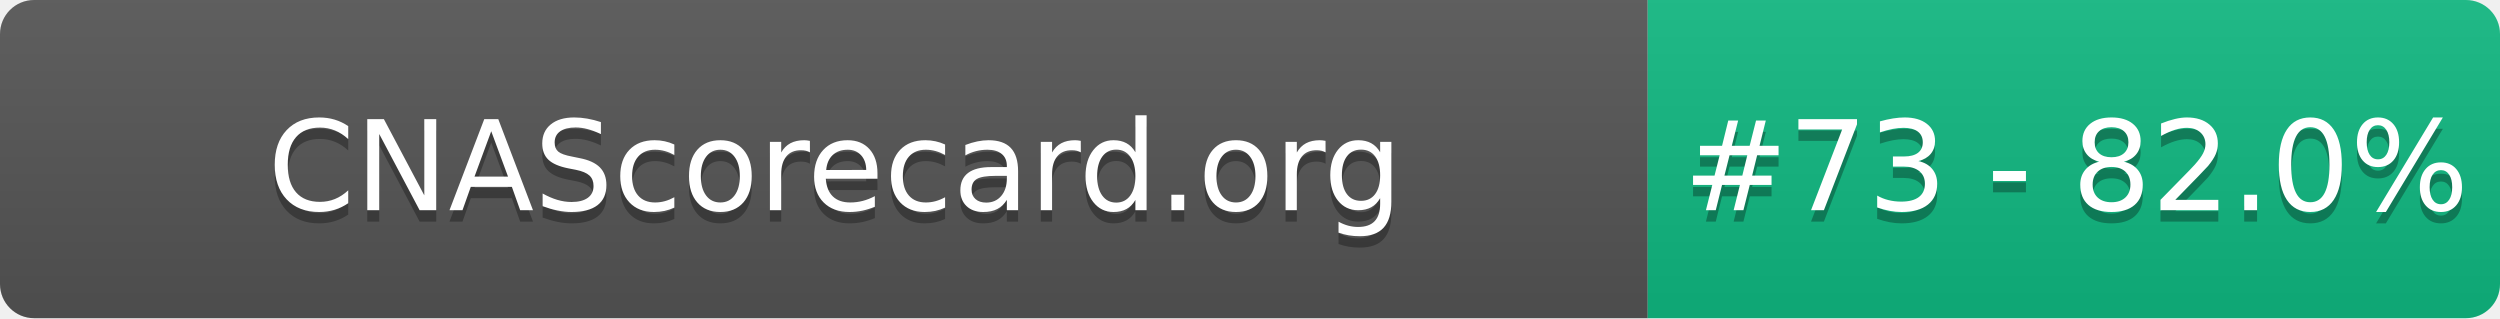
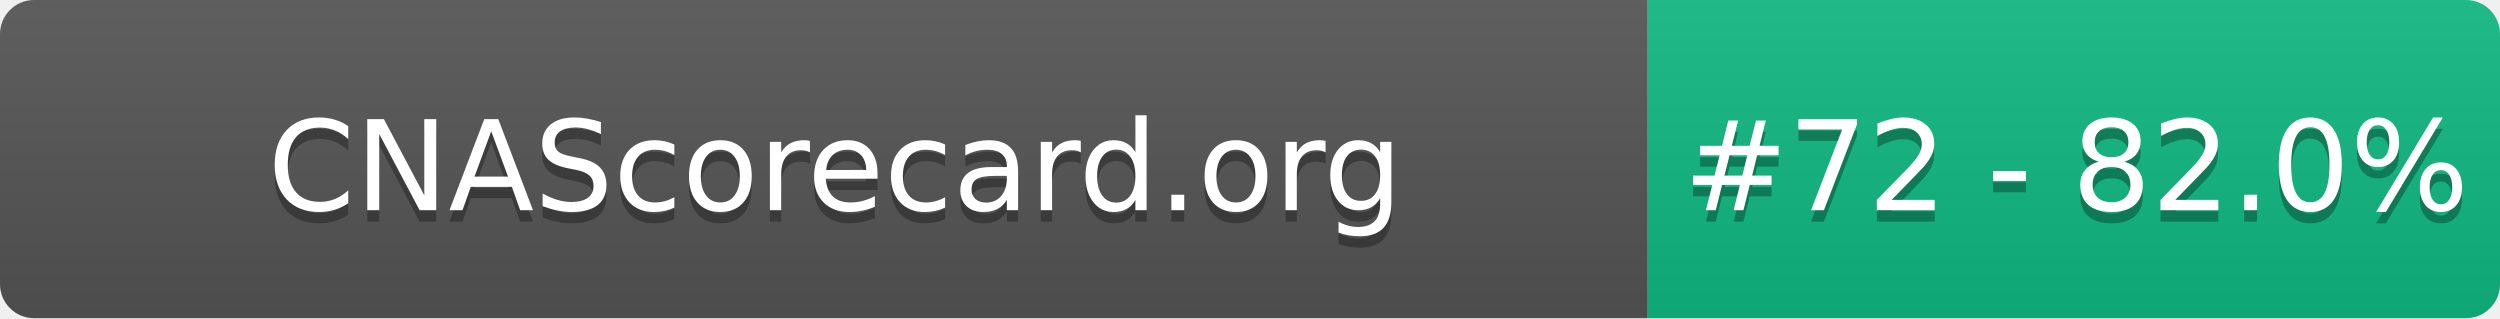
- <svg xmlns="http://www.w3.org/2000/svg" width="220" height="28" role="img" aria-label="CNAScorecard.org: #73 - 82.0%">
+ <svg xmlns="http://www.w3.org/2000/svg" width="220" height="28" role="img" aria-label="CNAScorecard.org: #72 - 82.0%">
  <linearGradient id="s" x2="0" y2="100%">
    <stop offset="0" stop-color="#bbb" stop-opacity=".1" />
    <stop offset="1" stop-opacity=".1" />
  </linearGradient>
  <clipPath id="r">
    <rect width="220" height="28" rx="3" fill="#fff" />
  </clipPath>
  <g clip-path="url(#r)">
    <rect width="145" height="28" fill="#555" />
    <rect x="145" width="75" height="28" fill="#10B981" />
    <rect width="220" height="28" fill="url(#s)" />
  </g>
  <g fill="#fff" text-anchor="middle" font-family="Verdana,Geneva,DejaVu Sans,sans-serif" text-rendering="geometricPrecision" font-size="110">
    <text aria-hidden="true" x="735" y="195" fill="#010101" fill-opacity=".3" transform="scale(.1)" textLength="1350">CNAScorecard.org</text>
    <text x="735" y="185" transform="scale(.1)" fill="#fff" textLength="1350">CNAScorecard.org</text>
-     <text aria-hidden="true" x="1827" y="195" fill="#010101" fill-opacity=".3" transform="scale(.1)" textLength="605">#73 - 82.0%</text>
-     <text x="1827" y="185" transform="scale(.1)" fill="#fff" textLength="605">#73 - 82.0%</text>
+     <text aria-hidden="true" x="1827" y="195" fill="#010101" fill-opacity=".3" transform="scale(.1)" textLength="605">#72 - 82.0%</text>
+     <text x="1827" y="185" transform="scale(.1)" fill="#fff" textLength="605">#72 - 82.0%</text>
  </g>
</svg>
